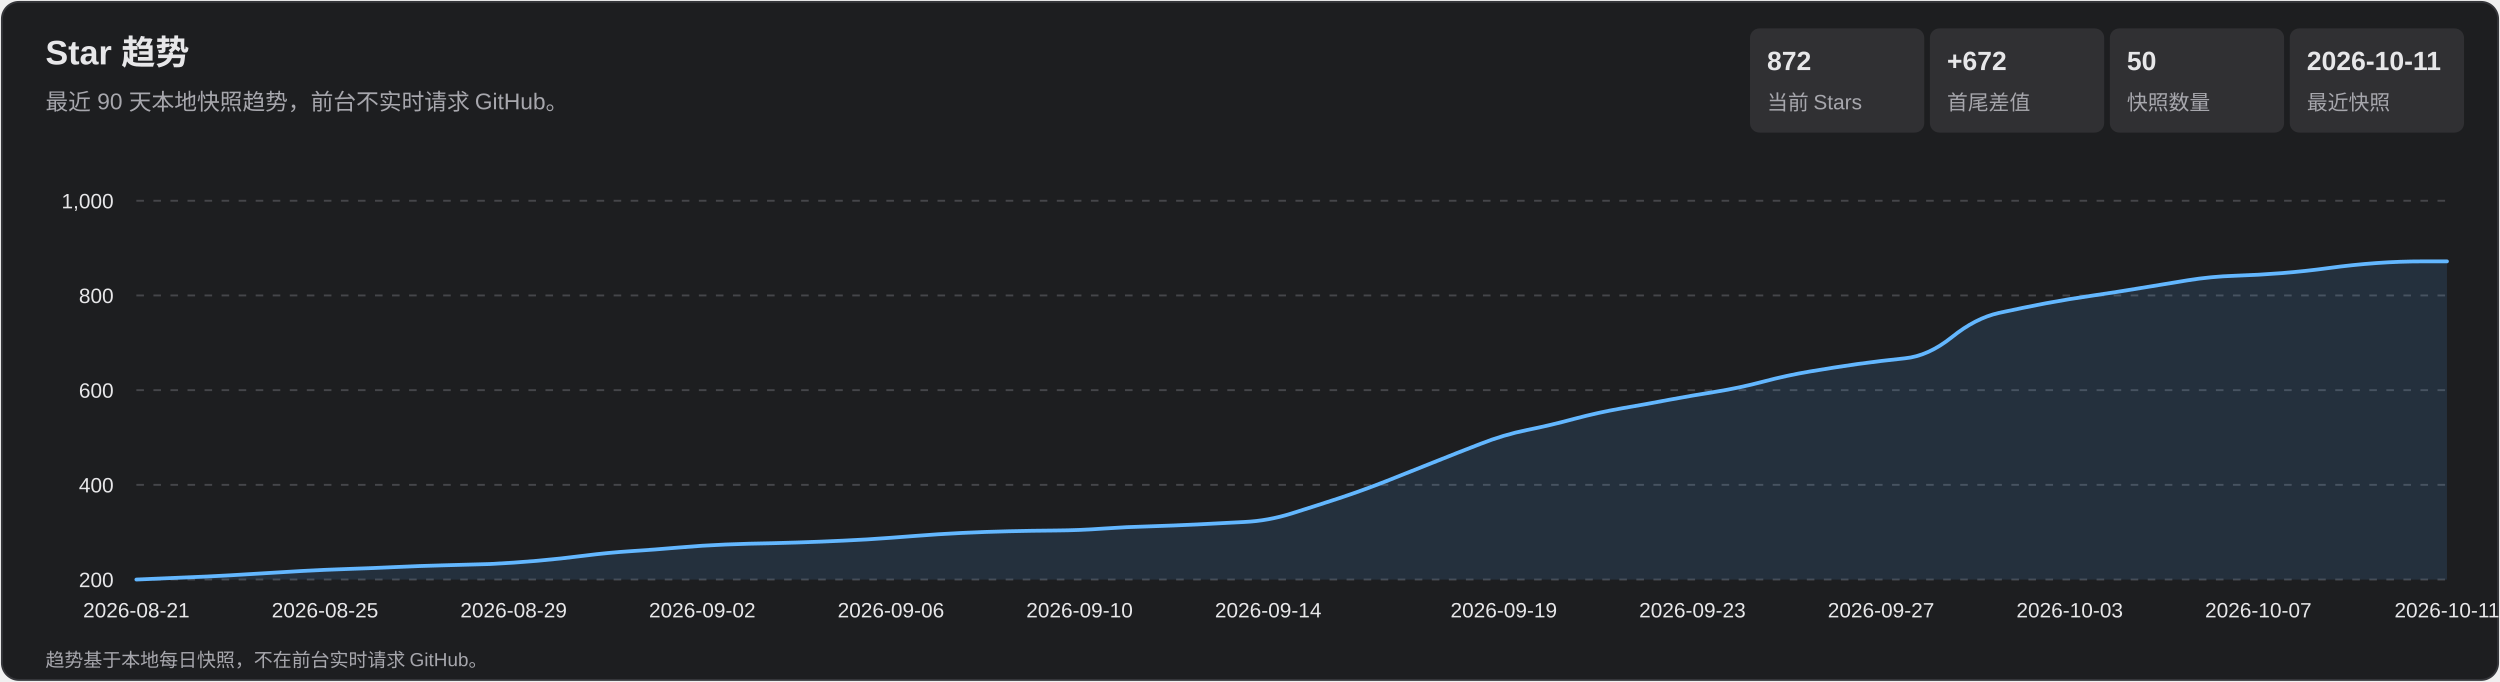
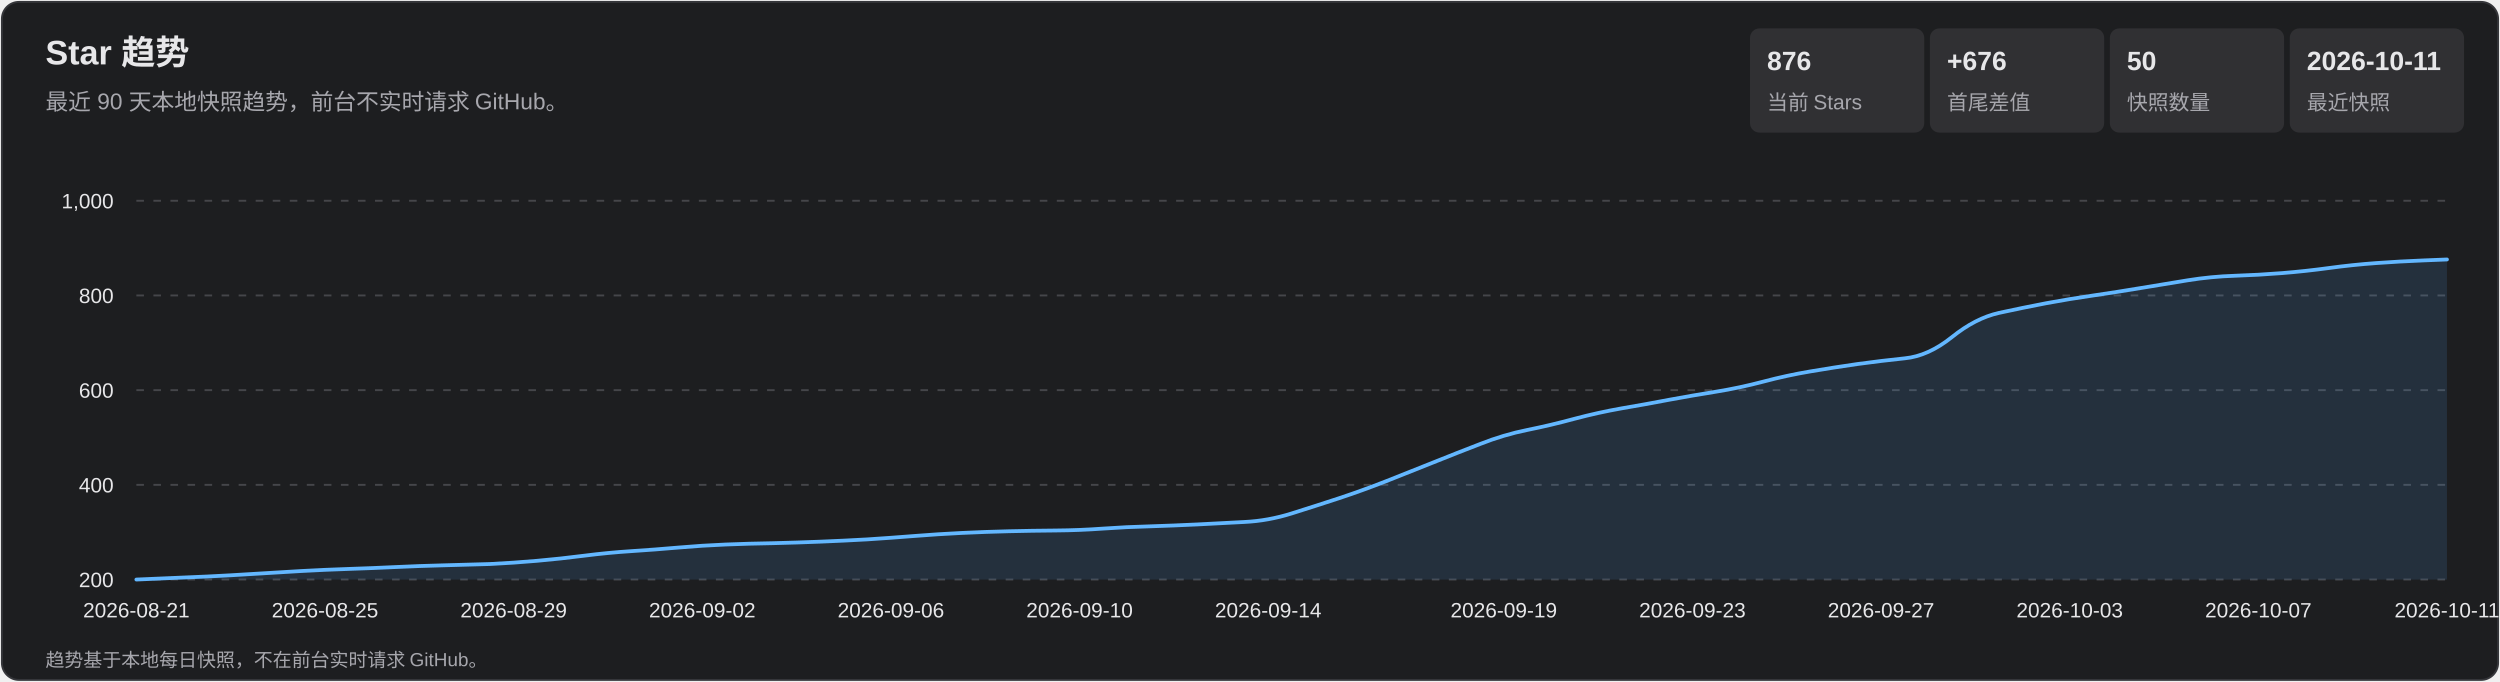
<svg xmlns="http://www.w3.org/2000/svg" width="1320" height="360" viewBox="0 0 1320 360" role="img" aria-labelledby="title desc">
  <style>
    text { font-family: Arial, 'Microsoft YaHei', sans-serif; fill: #e7e7e9; }
    .subtitle, .axis, .metric-label, .footer { fill: #a7a7ad; }
    .subtitle { font-size: 12px; } .axis { font-size: 11px; }
    .metric-value { font-size: 14px; font-weight: 700; } .metric-label { font-size: 11px; }
    .footer { font-size: 10px; } .tooltip-date { font-size: 12px; font-weight: 700; }
    .tooltip-text { font-size: 12px; } .crosshair { stroke: #b9b9bc; stroke-width: 1; }
    .tooltip { opacity: 0; pointer-events: none; } .point:hover .tooltip { opacity: 1; }
  </style>
  <rect x="1" y="1" width="1318" height="358" rx="9" fill="#1d1e20" stroke="#35363a" />
  <text x="24" y="34" font-size="18" font-weight="700">Star 趋势</text>
  <text x="24" y="58" class="subtitle">最近 90 天本地快照趋势，前台不实时请求 GitHub。</text>
  <rect x="924" y="15" width="92" height="55" rx="5" fill="#303033" />
-   <text x="933" y="37" class="metric-value">872</text>
+   <text x="933" y="37" class="metric-value">876</text>
  <text x="933" y="58" class="metric-label">当前 Stars</text>
  <rect x="1019" y="15" width="92" height="55" rx="5" fill="#303033" />
-   <text x="1028" y="37" class="metric-value">+672</text>
+   <text x="1028" y="37" class="metric-value">+676</text>
  <text x="1028" y="58" class="metric-label">首尾差值</text>
  <rect x="1114" y="15" width="92" height="55" rx="5" fill="#303033" />
  <text x="1123" y="37" class="metric-value">50</text>
  <text x="1123" y="58" class="metric-label">快照数量</text>
  <rect x="1209" y="15" width="92" height="55" rx="5" fill="#303033" />
  <text x="1218" y="37" class="metric-value">2026-10-11</text>
  <text x="1218" y="58" class="metric-label">最近快照</text>
  <g class="axis">
    <line x1="72" y1="306.0" x2="1292" y2="306.0" stroke="#45464a" stroke-dasharray="4 5" />
    <text x="60" y="310.0" text-anchor="end">200</text>
    <line x1="72" y1="256.0" x2="1292" y2="256.0" stroke="#45464a" stroke-dasharray="4 5" />
    <text x="60" y="260.0" text-anchor="end">400</text>
    <line x1="72" y1="206.0" x2="1292" y2="206.0" stroke="#45464a" stroke-dasharray="4 5" />
    <text x="60" y="210.0" text-anchor="end">600</text>
    <line x1="72" y1="156.0" x2="1292" y2="156.0" stroke="#45464a" stroke-dasharray="4 5" />
    <text x="60" y="160.0" text-anchor="end">800</text>
    <line x1="72" y1="106.0" x2="1292" y2="106.0" stroke="#45464a" stroke-dasharray="4 5" />
    <text x="60" y="110.0" text-anchor="end">1,000</text>
    <text x="72.0" y="326" text-anchor="middle">2026-08-21</text>
    <text x="171.6" y="326" text-anchor="middle">2026-08-25</text>
    <text x="271.2" y="326" text-anchor="middle">2026-08-29</text>
    <text x="370.8" y="326" text-anchor="middle">2026-09-02</text>
    <text x="470.4" y="326" text-anchor="middle">2026-09-06</text>
    <text x="570.0" y="326" text-anchor="middle">2026-09-10</text>
    <text x="669.6" y="326" text-anchor="middle">2026-09-14</text>
    <text x="794.0" y="326" text-anchor="middle">2026-09-19</text>
    <text x="893.6" y="326" text-anchor="middle">2026-09-23</text>
    <text x="993.2" y="326" text-anchor="middle">2026-09-27</text>
    <text x="1092.8" y="326" text-anchor="middle">2026-10-03</text>
    <text x="1192.4" y="326" text-anchor="middle">2026-10-07</text>
    <text x="1292.0" y="326" text-anchor="middle">2026-10-11</text>
  </g>
-   <path d="M 72.0 306.0 Q 96.9 305.0 109.3 304.4 Q 121.8 303.8 134.2 303.0 Q 146.7 302.2 159.1 301.5 Q 171.6 300.8 184.0 300.4 Q 196.5 300.0 208.9 299.4 Q 221.4 298.8 233.8 298.5 Q 246.3 298.2 258.7 297.8 Q 271.2 297.2 283.6 296.1 Q 296.1 295.0 308.5 293.4 Q 321.0 291.8 333.4 291.0 Q 345.9 290.2 358.3 289.1 Q 370.8 288.0 383.2 287.5 Q 395.7 287.0 408.1 286.8 Q 420.6 286.5 433.0 286.0 Q 445.5 285.5 457.9 284.8 Q 470.4 284.0 482.8 283.0 Q 495.3 282.0 507.7 281.4 Q 520.2 280.8 532.6 280.5 Q 545.1 280.2 557.5 280.1 Q 570.0 280.0 582.4 279.1 Q 594.9 278.2 607.3 277.9 Q 619.8 277.5 632.2 276.9 Q 644.7 276.2 657.1 275.6 Q 669.6 275.0 682.0 271.1 Q 694.4 267.2 706.9 263.1 Q 719.3 259.0 731.8 254.1 Q 744.2 249.2 756.7 244.2 Q 769.1 239.2 781.6 234.4 Q 794.0 229.5 806.5 227.0 Q 818.9 224.5 831.4 221.1 Q 843.8 217.8 856.3 215.6 Q 868.7 213.5 881.2 211.1 Q 893.6 208.8 906.1 206.8 Q 918.5 204.8 931.0 201.5 Q 943.4 198.2 955.9 196.1 Q 968.3 194.0 980.8 192.2 Q 993.2 190.5 1005.7 189.2 Q 1018.1 188.0 1030.6 178.0 Q 1043.0 168.0 1055.5 165.2 Q 1067.9 162.5 1080.4 160.1 Q 1092.8 157.8 1105.3 156.0 Q 1117.7 154.2 1130.2 152.1 Q 1142.6 150.0 1155.1 148.0 Q 1167.5 146.0 1180.0 145.6 Q 1192.4 145.2 1204.9 144.2 Q 1217.3 143.2 1229.8 141.5 Q 1242.2 139.8 1254.7 138.9 Q 1267.1 138.0 1279.6 138.0 L 1292.0 138.0 L 1292.0 306.0 L 72.0 306.0 Z" fill="#5baeff" fill-opacity=".13" />
-   <path d="M 72.0 306.0 Q 96.9 305.0 109.3 304.4 Q 121.8 303.8 134.2 303.0 Q 146.7 302.2 159.1 301.5 Q 171.6 300.8 184.0 300.4 Q 196.5 300.0 208.9 299.4 Q 221.4 298.8 233.8 298.5 Q 246.3 298.2 258.7 297.8 Q 271.2 297.2 283.6 296.1 Q 296.1 295.0 308.5 293.4 Q 321.0 291.8 333.4 291.0 Q 345.9 290.2 358.3 289.1 Q 370.8 288.0 383.2 287.5 Q 395.7 287.0 408.1 286.8 Q 420.6 286.5 433.0 286.0 Q 445.5 285.5 457.9 284.8 Q 470.4 284.0 482.8 283.0 Q 495.3 282.0 507.7 281.4 Q 520.2 280.8 532.6 280.5 Q 545.1 280.2 557.5 280.1 Q 570.0 280.0 582.4 279.1 Q 594.9 278.2 607.3 277.9 Q 619.8 277.5 632.2 276.9 Q 644.7 276.2 657.1 275.6 Q 669.6 275.0 682.0 271.1 Q 694.4 267.2 706.9 263.1 Q 719.3 259.0 731.8 254.1 Q 744.2 249.2 756.7 244.2 Q 769.1 239.2 781.6 234.4 Q 794.0 229.5 806.5 227.0 Q 818.9 224.5 831.4 221.1 Q 843.8 217.8 856.3 215.6 Q 868.7 213.5 881.2 211.1 Q 893.6 208.8 906.1 206.8 Q 918.5 204.8 931.0 201.5 Q 943.4 198.2 955.9 196.1 Q 968.3 194.0 980.8 192.2 Q 993.2 190.5 1005.7 189.2 Q 1018.1 188.0 1030.6 178.0 Q 1043.0 168.0 1055.5 165.2 Q 1067.9 162.5 1080.4 160.1 Q 1092.8 157.8 1105.3 156.0 Q 1117.7 154.2 1130.2 152.1 Q 1142.6 150.0 1155.1 148.0 Q 1167.5 146.0 1180.0 145.6 Q 1192.4 145.2 1204.9 144.2 Q 1217.3 143.2 1229.8 141.5 Q 1242.2 139.8 1254.7 138.9 Q 1267.1 138.0 1279.6 138.0 L 1292.0 138.0" fill="none" stroke="#63b7ff" stroke-width="2" stroke-linecap="round" stroke-linejoin="round" />
+   <path d="M 72.0 306.0 Q 96.9 305.0 109.3 304.4 Q 121.8 303.8 134.2 303.0 Q 146.7 302.2 159.1 301.5 Q 171.6 300.8 184.0 300.4 Q 196.5 300.0 208.9 299.4 Q 221.4 298.8 233.8 298.5 Q 246.3 298.2 258.7 297.8 Q 271.2 297.2 283.6 296.1 Q 296.1 295.0 308.5 293.4 Q 321.0 291.8 333.4 291.0 Q 345.9 290.2 358.3 289.1 Q 370.8 288.0 383.2 287.5 Q 395.7 287.0 408.1 286.8 Q 420.6 286.5 433.0 286.0 Q 445.5 285.5 457.9 284.8 Q 470.4 284.0 482.8 283.0 Q 495.3 282.0 507.7 281.4 Q 520.2 280.8 532.6 280.5 Q 545.1 280.2 557.5 280.1 Q 570.0 280.0 582.4 279.1 Q 594.9 278.2 607.3 277.9 Q 619.8 277.5 632.2 276.9 Q 644.7 276.2 657.1 275.6 Q 669.6 275.0 682.0 271.1 Q 694.4 267.2 706.9 263.1 Q 719.3 259.0 731.8 254.1 Q 744.2 249.2 756.7 244.2 Q 769.1 239.2 781.6 234.4 Q 794.0 229.5 806.5 227.0 Q 818.9 224.5 831.4 221.1 Q 843.8 217.8 856.3 215.6 Q 868.7 213.5 881.2 211.1 Q 893.6 208.8 906.1 206.8 Q 918.5 204.8 931.0 201.5 Q 943.4 198.2 955.9 196.1 Q 968.3 194.0 980.8 192.2 Q 993.2 190.5 1005.7 189.2 Q 1018.1 188.0 1030.6 178.0 Q 1043.0 168.0 1055.5 165.2 Q 1067.9 162.5 1080.4 160.1 Q 1092.8 157.8 1105.3 156.0 Q 1117.7 154.2 1130.2 152.1 Q 1142.6 150.0 1155.1 148.0 Q 1167.5 146.0 1180.0 145.6 Q 1192.4 145.2 1204.9 144.2 Q 1217.3 143.2 1229.8 141.5 Q 1242.2 139.8 1254.7 138.9 Q 1267.1 138.0 1279.6 137.5 L 1292.0 137.0 L 1292.0 306.0 L 72.0 306.0 Z" fill="#5baeff" fill-opacity=".13" />
+   <path d="M 72.0 306.0 Q 96.9 305.0 109.3 304.4 Q 121.8 303.8 134.2 303.0 Q 146.7 302.2 159.1 301.5 Q 171.6 300.8 184.0 300.4 Q 196.5 300.0 208.9 299.4 Q 221.4 298.8 233.8 298.5 Q 246.3 298.2 258.7 297.8 Q 271.2 297.2 283.6 296.1 Q 296.1 295.0 308.5 293.4 Q 321.0 291.8 333.4 291.0 Q 345.9 290.2 358.3 289.1 Q 370.8 288.0 383.2 287.5 Q 395.7 287.0 408.1 286.8 Q 420.6 286.5 433.0 286.0 Q 445.5 285.5 457.9 284.8 Q 470.4 284.0 482.8 283.0 Q 495.3 282.0 507.7 281.4 Q 520.2 280.8 532.6 280.5 Q 545.1 280.2 557.5 280.1 Q 570.0 280.0 582.4 279.1 Q 594.9 278.2 607.3 277.9 Q 619.8 277.5 632.2 276.9 Q 644.7 276.2 657.1 275.6 Q 669.6 275.0 682.0 271.1 Q 694.4 267.2 706.9 263.1 Q 719.3 259.0 731.8 254.1 Q 744.2 249.2 756.7 244.2 Q 769.1 239.2 781.6 234.4 Q 794.0 229.5 806.5 227.0 Q 818.9 224.5 831.4 221.1 Q 843.8 217.8 856.3 215.6 Q 868.7 213.5 881.2 211.1 Q 893.6 208.8 906.1 206.8 Q 918.5 204.8 931.0 201.5 Q 943.4 198.2 955.9 196.1 Q 968.3 194.0 980.8 192.2 Q 993.2 190.5 1005.7 189.2 Q 1018.1 188.0 1030.6 178.0 Q 1043.0 168.0 1055.5 165.2 Q 1067.9 162.5 1080.4 160.1 Q 1092.8 157.8 1105.3 156.0 Q 1117.7 154.2 1130.2 152.1 Q 1142.6 150.0 1155.1 148.0 Q 1167.5 146.0 1180.0 145.6 Q 1192.4 145.2 1204.9 144.2 Q 1217.3 143.2 1229.8 141.5 Q 1242.2 139.8 1254.7 138.9 Q 1267.1 138.0 1279.6 137.5 L 1292.0 137.0" fill="none" stroke="#63b7ff" stroke-width="2" stroke-linecap="round" stroke-linejoin="round" />
  <g>
    <g class="point">
      <circle cx="72.0" cy="306.0" r="11" fill="transparent" />
      <g class="tooltip">
        <line x1="72.0" y1="106" x2="72.0" y2="306" class="crosshair" />
        <circle cx="72.0" cy="306.0" r="4" fill="#69baff" stroke="#fff" stroke-width="1.5" />
        <rect x="85.0" y="236.0" width="124" height="66" rx="4" fill="#101113" opacity=".96" />
        <text x="93.0" y="254.0" class="tooltip-date">2026-08-21</text>
        <text x="93.0" y="275.0" class="tooltip-text">Stars: 200</text>
        <text x="93.0" y="293.0" class="tooltip-text">单日增长: —</text>
      </g>
    </g>
    <g class="point">
      <circle cx="96.9" cy="305.0" r="11" fill="transparent" />
      <g class="tooltip">
        <line x1="96.9" y1="106" x2="96.9" y2="306" class="crosshair" />
        <circle cx="96.9" cy="305.0" r="4" fill="#69baff" stroke="#fff" stroke-width="1.5" />
        <rect x="109.9" y="236.0" width="124" height="66" rx="4" fill="#101113" opacity=".96" />
        <text x="117.9" y="254.0" class="tooltip-date">2026-08-22</text>
        <text x="117.9" y="275.0" class="tooltip-text">Stars: 204</text>
        <text x="117.9" y="293.0" class="tooltip-text">单日增长: +4</text>
      </g>
    </g>
    <g class="point">
      <circle cx="121.8" cy="303.8" r="11" fill="transparent" />
      <g class="tooltip">
        <line x1="121.8" y1="106" x2="121.8" y2="306" class="crosshair" />
        <circle cx="121.8" cy="303.8" r="4" fill="#69baff" stroke="#fff" stroke-width="1.5" />
        <rect x="134.8" y="236.0" width="124" height="66" rx="4" fill="#101113" opacity=".96" />
        <text x="142.8" y="254.0" class="tooltip-date">2026-08-23</text>
        <text x="142.8" y="275.0" class="tooltip-text">Stars: 209</text>
        <text x="142.8" y="293.0" class="tooltip-text">单日增长: +5</text>
      </g>
    </g>
    <g class="point">
      <circle cx="146.7" cy="302.2" r="11" fill="transparent" />
      <g class="tooltip">
        <line x1="146.7" y1="106" x2="146.7" y2="306" class="crosshair" />
        <circle cx="146.7" cy="302.2" r="4" fill="#69baff" stroke="#fff" stroke-width="1.5" />
        <rect x="159.7" y="236.0" width="124" height="66" rx="4" fill="#101113" opacity=".96" />
        <text x="167.7" y="254.0" class="tooltip-date">2026-08-24</text>
        <text x="167.7" y="275.0" class="tooltip-text">Stars: 215</text>
        <text x="167.7" y="293.0" class="tooltip-text">单日增长: +6</text>
      </g>
    </g>
    <g class="point">
      <circle cx="171.6" cy="300.8" r="11" fill="transparent" />
      <g class="tooltip">
        <line x1="171.6" y1="106" x2="171.6" y2="306" class="crosshair" />
        <circle cx="171.6" cy="300.8" r="4" fill="#69baff" stroke="#fff" stroke-width="1.5" />
        <rect x="184.6" y="236.0" width="124" height="66" rx="4" fill="#101113" opacity=".96" />
        <text x="192.6" y="254.0" class="tooltip-date">2026-08-25</text>
        <text x="192.6" y="275.0" class="tooltip-text">Stars: 221</text>
        <text x="192.6" y="293.0" class="tooltip-text">单日增长: +6</text>
      </g>
    </g>
    <g class="point">
      <circle cx="196.5" cy="300.0" r="11" fill="transparent" />
      <g class="tooltip">
        <line x1="196.5" y1="106" x2="196.5" y2="306" class="crosshair" />
        <circle cx="196.5" cy="300.0" r="4" fill="#69baff" stroke="#fff" stroke-width="1.5" />
        <rect x="209.5" y="236.0" width="124" height="66" rx="4" fill="#101113" opacity=".96" />
        <text x="217.5" y="254.0" class="tooltip-date">2026-08-26</text>
        <text x="217.5" y="275.0" class="tooltip-text">Stars: 224</text>
        <text x="217.5" y="293.0" class="tooltip-text">单日增长: +3</text>
      </g>
    </g>
    <g class="point">
      <circle cx="221.4" cy="298.8" r="11" fill="transparent" />
      <g class="tooltip">
        <line x1="221.4" y1="106" x2="221.4" y2="306" class="crosshair" />
        <circle cx="221.4" cy="298.8" r="4" fill="#69baff" stroke="#fff" stroke-width="1.5" />
        <rect x="234.4" y="236.0" width="124" height="66" rx="4" fill="#101113" opacity=".96" />
        <text x="242.4" y="254.0" class="tooltip-date">2026-08-27</text>
        <text x="242.4" y="275.0" class="tooltip-text">Stars: 229</text>
        <text x="242.4" y="293.0" class="tooltip-text">单日增长: +5</text>
      </g>
    </g>
    <g class="point">
      <circle cx="246.3" cy="298.2" r="11" fill="transparent" />
      <g class="tooltip">
        <line x1="246.3" y1="106" x2="246.3" y2="306" class="crosshair" />
        <circle cx="246.3" cy="298.2" r="4" fill="#69baff" stroke="#fff" stroke-width="1.5" />
        <rect x="259.3" y="236.0" width="124" height="66" rx="4" fill="#101113" opacity=".96" />
        <text x="267.3" y="254.0" class="tooltip-date">2026-08-28</text>
        <text x="267.3" y="275.0" class="tooltip-text">Stars: 231</text>
        <text x="267.3" y="293.0" class="tooltip-text">单日增长: +2</text>
      </g>
    </g>
    <g class="point">
      <circle cx="271.2" cy="297.2" r="11" fill="transparent" />
      <g class="tooltip">
        <line x1="271.2" y1="106" x2="271.2" y2="306" class="crosshair" />
        <circle cx="271.2" cy="297.2" r="4" fill="#69baff" stroke="#fff" stroke-width="1.5" />
        <rect x="284.2" y="236.0" width="124" height="66" rx="4" fill="#101113" opacity=".96" />
        <text x="292.2" y="254.0" class="tooltip-date">2026-08-29</text>
        <text x="292.2" y="275.0" class="tooltip-text">Stars: 235</text>
        <text x="292.2" y="293.0" class="tooltip-text">单日增长: +4</text>
      </g>
    </g>
    <g class="point">
      <circle cx="296.1" cy="295.0" r="11" fill="transparent" />
      <g class="tooltip">
        <line x1="296.1" y1="106" x2="296.1" y2="306" class="crosshair" />
        <circle cx="296.1" cy="295.0" r="4" fill="#69baff" stroke="#fff" stroke-width="1.5" />
        <rect x="309.1" y="236.0" width="124" height="66" rx="4" fill="#101113" opacity=".96" />
        <text x="317.1" y="254.0" class="tooltip-date">2026-08-30</text>
        <text x="317.1" y="275.0" class="tooltip-text">Stars: 244</text>
        <text x="317.1" y="293.0" class="tooltip-text">单日增长: +9</text>
      </g>
    </g>
    <g class="point">
      <circle cx="321.0" cy="291.8" r="11" fill="transparent" />
      <g class="tooltip">
        <line x1="321.0" y1="106" x2="321.0" y2="306" class="crosshair" />
        <circle cx="321.0" cy="291.8" r="4" fill="#69baff" stroke="#fff" stroke-width="1.5" />
        <rect x="334.0" y="236.0" width="124" height="66" rx="4" fill="#101113" opacity=".96" />
        <text x="342.0" y="254.0" class="tooltip-date">2026-08-31</text>
        <text x="342.0" y="275.0" class="tooltip-text">Stars: 257</text>
        <text x="342.0" y="293.0" class="tooltip-text">单日增长: +13</text>
      </g>
    </g>
    <g class="point">
      <circle cx="345.9" cy="290.2" r="11" fill="transparent" />
      <g class="tooltip">
        <line x1="345.9" y1="106" x2="345.9" y2="306" class="crosshair" />
        <circle cx="345.9" cy="290.2" r="4" fill="#69baff" stroke="#fff" stroke-width="1.5" />
        <rect x="358.9" y="236.0" width="124" height="66" rx="4" fill="#101113" opacity=".96" />
        <text x="366.9" y="254.0" class="tooltip-date">2026-09-01</text>
        <text x="366.9" y="275.0" class="tooltip-text">Stars: 263</text>
        <text x="366.9" y="293.0" class="tooltip-text">单日增长: +6</text>
      </g>
    </g>
    <g class="point">
      <circle cx="370.8" cy="288.0" r="11" fill="transparent" />
      <g class="tooltip">
        <line x1="370.8" y1="106" x2="370.8" y2="306" class="crosshair" />
        <circle cx="370.8" cy="288.0" r="4" fill="#69baff" stroke="#fff" stroke-width="1.5" />
        <rect x="383.8" y="236.0" width="124" height="66" rx="4" fill="#101113" opacity=".96" />
        <text x="391.8" y="254.0" class="tooltip-date">2026-09-02</text>
        <text x="391.8" y="275.0" class="tooltip-text">Stars: 272</text>
        <text x="391.8" y="293.0" class="tooltip-text">单日增长: +9</text>
      </g>
    </g>
    <g class="point">
      <circle cx="395.7" cy="287.0" r="11" fill="transparent" />
      <g class="tooltip">
        <line x1="395.7" y1="106" x2="395.7" y2="306" class="crosshair" />
        <circle cx="395.7" cy="287.0" r="4" fill="#69baff" stroke="#fff" stroke-width="1.5" />
        <rect x="408.7" y="236.0" width="124" height="66" rx="4" fill="#101113" opacity=".96" />
        <text x="416.7" y="254.0" class="tooltip-date">2026-09-03</text>
        <text x="416.7" y="275.0" class="tooltip-text">Stars: 276</text>
        <text x="416.7" y="293.0" class="tooltip-text">单日增长: +4</text>
      </g>
    </g>
    <g class="point">
      <circle cx="420.6" cy="286.5" r="11" fill="transparent" />
      <g class="tooltip">
        <line x1="420.6" y1="106" x2="420.6" y2="306" class="crosshair" />
        <circle cx="420.6" cy="286.5" r="4" fill="#69baff" stroke="#fff" stroke-width="1.5" />
        <rect x="433.6" y="236.0" width="124" height="66" rx="4" fill="#101113" opacity=".96" />
        <text x="441.6" y="254.0" class="tooltip-date">2026-09-04</text>
        <text x="441.6" y="275.0" class="tooltip-text">Stars: 278</text>
        <text x="441.6" y="293.0" class="tooltip-text">单日增长: +2</text>
      </g>
    </g>
    <g class="point">
      <circle cx="445.5" cy="285.5" r="11" fill="transparent" />
      <g class="tooltip">
        <line x1="445.5" y1="106" x2="445.5" y2="306" class="crosshair" />
        <circle cx="445.5" cy="285.5" r="4" fill="#69baff" stroke="#fff" stroke-width="1.5" />
        <rect x="458.5" y="236.0" width="124" height="66" rx="4" fill="#101113" opacity=".96" />
        <text x="466.5" y="254.0" class="tooltip-date">2026-09-05</text>
        <text x="466.5" y="275.0" class="tooltip-text">Stars: 282</text>
        <text x="466.5" y="293.0" class="tooltip-text">单日增长: +4</text>
      </g>
    </g>
    <g class="point">
      <circle cx="470.4" cy="284.0" r="11" fill="transparent" />
      <g class="tooltip">
        <line x1="470.4" y1="106" x2="470.4" y2="306" class="crosshair" />
        <circle cx="470.4" cy="284.0" r="4" fill="#69baff" stroke="#fff" stroke-width="1.5" />
        <rect x="483.4" y="236.0" width="124" height="66" rx="4" fill="#101113" opacity=".96" />
        <text x="491.4" y="254.0" class="tooltip-date">2026-09-06</text>
        <text x="491.4" y="275.0" class="tooltip-text">Stars: 288</text>
        <text x="491.4" y="293.0" class="tooltip-text">单日增长: +6</text>
      </g>
    </g>
    <g class="point">
      <circle cx="495.3" cy="282.0" r="11" fill="transparent" />
      <g class="tooltip">
        <line x1="495.3" y1="106" x2="495.3" y2="306" class="crosshair" />
        <circle cx="495.3" cy="282.0" r="4" fill="#69baff" stroke="#fff" stroke-width="1.5" />
        <rect x="508.3" y="236.0" width="124" height="66" rx="4" fill="#101113" opacity=".96" />
        <text x="516.3" y="254.0" class="tooltip-date">2026-09-07</text>
        <text x="516.3" y="275.0" class="tooltip-text">Stars: 296</text>
        <text x="516.3" y="293.0" class="tooltip-text">单日增长: +8</text>
      </g>
    </g>
    <g class="point">
      <circle cx="520.2" cy="280.8" r="11" fill="transparent" />
      <g class="tooltip">
        <line x1="520.2" y1="106" x2="520.2" y2="306" class="crosshair" />
        <circle cx="520.2" cy="280.8" r="4" fill="#69baff" stroke="#fff" stroke-width="1.5" />
        <rect x="533.2" y="236.0" width="124" height="66" rx="4" fill="#101113" opacity=".96" />
        <text x="541.2" y="254.0" class="tooltip-date">2026-09-08</text>
        <text x="541.2" y="275.0" class="tooltip-text">Stars: 301</text>
        <text x="541.2" y="293.0" class="tooltip-text">单日增长: +5</text>
      </g>
    </g>
    <g class="point">
      <circle cx="545.1" cy="280.2" r="11" fill="transparent" />
      <g class="tooltip">
        <line x1="545.1" y1="106" x2="545.1" y2="306" class="crosshair" />
        <circle cx="545.1" cy="280.2" r="4" fill="#69baff" stroke="#fff" stroke-width="1.5" />
        <rect x="558.1" y="236.0" width="124" height="66" rx="4" fill="#101113" opacity=".96" />
        <text x="566.1" y="254.0" class="tooltip-date">2026-09-09</text>
        <text x="566.1" y="275.0" class="tooltip-text">Stars: 303</text>
        <text x="566.1" y="293.0" class="tooltip-text">单日增长: +2</text>
      </g>
    </g>
    <g class="point">
      <circle cx="570.0" cy="280.0" r="11" fill="transparent" />
      <g class="tooltip">
        <line x1="570.0" y1="106" x2="570.0" y2="306" class="crosshair" />
        <circle cx="570.0" cy="280.0" r="4" fill="#69baff" stroke="#fff" stroke-width="1.5" />
        <rect x="583.0" y="236.0" width="124" height="66" rx="4" fill="#101113" opacity=".96" />
        <text x="591.0" y="254.0" class="tooltip-date">2026-09-10</text>
        <text x="591.0" y="275.0" class="tooltip-text">Stars: 304</text>
        <text x="591.0" y="293.0" class="tooltip-text">单日增长: +1</text>
      </g>
    </g>
    <g class="point">
      <circle cx="594.9" cy="278.2" r="11" fill="transparent" />
      <g class="tooltip">
        <line x1="594.9" y1="106" x2="594.9" y2="306" class="crosshair" />
        <circle cx="594.9" cy="278.2" r="4" fill="#69baff" stroke="#fff" stroke-width="1.5" />
        <rect x="607.9" y="236.0" width="124" height="66" rx="4" fill="#101113" opacity=".96" />
        <text x="615.9" y="254.0" class="tooltip-date">2026-09-11</text>
        <text x="615.9" y="275.0" class="tooltip-text">Stars: 311</text>
        <text x="615.9" y="293.0" class="tooltip-text">单日增长: +7</text>
      </g>
    </g>
    <g class="point">
      <circle cx="619.8" cy="277.5" r="11" fill="transparent" />
      <g class="tooltip">
        <line x1="619.8" y1="106" x2="619.8" y2="306" class="crosshair" />
        <circle cx="619.8" cy="277.5" r="4" fill="#69baff" stroke="#fff" stroke-width="1.5" />
        <rect x="632.8" y="236.0" width="124" height="66" rx="4" fill="#101113" opacity=".96" />
        <text x="640.8" y="254.0" class="tooltip-date">2026-09-12</text>
        <text x="640.8" y="275.0" class="tooltip-text">Stars: 314</text>
        <text x="640.8" y="293.0" class="tooltip-text">单日增长: +3</text>
      </g>
    </g>
    <g class="point">
      <circle cx="644.7" cy="276.2" r="11" fill="transparent" />
      <g class="tooltip">
        <line x1="644.7" y1="106" x2="644.7" y2="306" class="crosshair" />
        <circle cx="644.7" cy="276.2" r="4" fill="#69baff" stroke="#fff" stroke-width="1.5" />
        <rect x="657.7" y="236.0" width="124" height="66" rx="4" fill="#101113" opacity=".96" />
        <text x="665.7" y="254.0" class="tooltip-date">2026-09-13</text>
        <text x="665.7" y="275.0" class="tooltip-text">Stars: 319</text>
        <text x="665.7" y="293.0" class="tooltip-text">单日增长: +5</text>
      </g>
    </g>
    <g class="point">
      <circle cx="669.6" cy="275.0" r="11" fill="transparent" />
      <g class="tooltip">
        <line x1="669.6" y1="106" x2="669.6" y2="306" class="crosshair" />
        <circle cx="669.6" cy="275.0" r="4" fill="#69baff" stroke="#fff" stroke-width="1.5" />
        <rect x="682.6" y="236.0" width="124" height="66" rx="4" fill="#101113" opacity=".96" />
        <text x="690.6" y="254.0" class="tooltip-date">2026-09-14</text>
        <text x="690.6" y="275.0" class="tooltip-text">Stars: 324</text>
        <text x="690.6" y="293.0" class="tooltip-text">单日增长: +5</text>
      </g>
    </g>
    <g class="point">
      <circle cx="694.4" cy="267.2" r="11" fill="transparent" />
      <g class="tooltip">
        <line x1="694.4" y1="106" x2="694.4" y2="306" class="crosshair" />
        <circle cx="694.4" cy="267.2" r="4" fill="#69baff" stroke="#fff" stroke-width="1.5" />
        <rect x="707.4" y="234.2" width="124" height="66" rx="4" fill="#101113" opacity=".96" />
        <text x="715.4" y="252.2" class="tooltip-date">2026-09-15</text>
        <text x="715.4" y="273.2" class="tooltip-text">Stars: 355</text>
        <text x="715.4" y="291.2" class="tooltip-text">单日增长: +31</text>
      </g>
    </g>
    <g class="point">
      <circle cx="719.3" cy="259.0" r="11" fill="transparent" />
      <g class="tooltip">
        <line x1="719.3" y1="106" x2="719.3" y2="306" class="crosshair" />
        <circle cx="719.3" cy="259.0" r="4" fill="#69baff" stroke="#fff" stroke-width="1.5" />
        <rect x="732.3" y="226.0" width="124" height="66" rx="4" fill="#101113" opacity=".96" />
        <text x="740.3" y="244.0" class="tooltip-date">2026-09-16</text>
        <text x="740.3" y="265.0" class="tooltip-text">Stars: 388</text>
        <text x="740.3" y="283.0" class="tooltip-text">单日增长: +33</text>
      </g>
    </g>
    <g class="point">
      <circle cx="744.2" cy="249.2" r="11" fill="transparent" />
      <g class="tooltip">
        <line x1="744.2" y1="106" x2="744.2" y2="306" class="crosshair" />
        <circle cx="744.2" cy="249.2" r="4" fill="#69baff" stroke="#fff" stroke-width="1.5" />
        <rect x="757.2" y="216.2" width="124" height="66" rx="4" fill="#101113" opacity=".96" />
        <text x="765.2" y="234.2" class="tooltip-date">2026-09-17</text>
        <text x="765.2" y="255.2" class="tooltip-text">Stars: 427</text>
        <text x="765.2" y="273.2" class="tooltip-text">单日增长: +39</text>
      </g>
    </g>
    <g class="point">
      <circle cx="769.1" cy="239.2" r="11" fill="transparent" />
      <g class="tooltip">
        <line x1="769.1" y1="106" x2="769.1" y2="306" class="crosshair" />
        <circle cx="769.1" cy="239.2" r="4" fill="#69baff" stroke="#fff" stroke-width="1.5" />
        <rect x="782.1" y="206.2" width="124" height="66" rx="4" fill="#101113" opacity=".96" />
        <text x="790.1" y="224.2" class="tooltip-date">2026-09-18</text>
        <text x="790.1" y="245.2" class="tooltip-text">Stars: 467</text>
        <text x="790.1" y="263.2" class="tooltip-text">单日增长: +40</text>
      </g>
    </g>
    <g class="point">
      <circle cx="794.0" cy="229.5" r="11" fill="transparent" />
      <g class="tooltip">
        <line x1="794.0" y1="106" x2="794.0" y2="306" class="crosshair" />
        <circle cx="794.0" cy="229.5" r="4" fill="#69baff" stroke="#fff" stroke-width="1.5" />
        <rect x="807.0" y="196.5" width="124" height="66" rx="4" fill="#101113" opacity=".96" />
        <text x="815.0" y="214.5" class="tooltip-date">2026-09-19</text>
        <text x="815.0" y="235.5" class="tooltip-text">Stars: 506</text>
        <text x="815.0" y="253.5" class="tooltip-text">单日增长: +39</text>
      </g>
    </g>
    <g class="point">
      <circle cx="818.9" cy="224.5" r="11" fill="transparent" />
      <g class="tooltip">
        <line x1="818.9" y1="106" x2="818.9" y2="306" class="crosshair" />
        <circle cx="818.9" cy="224.5" r="4" fill="#69baff" stroke="#fff" stroke-width="1.5" />
        <rect x="831.9" y="191.5" width="124" height="66" rx="4" fill="#101113" opacity=".96" />
        <text x="839.9" y="209.5" class="tooltip-date">2026-09-20</text>
        <text x="839.9" y="230.5" class="tooltip-text">Stars: 526</text>
        <text x="839.9" y="248.5" class="tooltip-text">单日增长: +20</text>
      </g>
    </g>
    <g class="point">
      <circle cx="843.8" cy="217.8" r="11" fill="transparent" />
      <g class="tooltip">
        <line x1="843.8" y1="106" x2="843.8" y2="306" class="crosshair" />
        <circle cx="843.8" cy="217.8" r="4" fill="#69baff" stroke="#fff" stroke-width="1.5" />
        <rect x="856.8" y="184.8" width="124" height="66" rx="4" fill="#101113" opacity=".96" />
        <text x="864.8" y="202.8" class="tooltip-date">2026-09-21</text>
        <text x="864.8" y="223.8" class="tooltip-text">Stars: 553</text>
        <text x="864.8" y="241.8" class="tooltip-text">单日增长: +27</text>
      </g>
    </g>
    <g class="point">
      <circle cx="868.7" cy="213.5" r="11" fill="transparent" />
      <g class="tooltip">
        <line x1="868.7" y1="106" x2="868.7" y2="306" class="crosshair" />
        <circle cx="868.7" cy="213.5" r="4" fill="#69baff" stroke="#fff" stroke-width="1.5" />
        <rect x="881.7" y="180.5" width="124" height="66" rx="4" fill="#101113" opacity=".96" />
        <text x="889.7" y="198.5" class="tooltip-date">2026-09-22</text>
        <text x="889.7" y="219.5" class="tooltip-text">Stars: 570</text>
        <text x="889.7" y="237.5" class="tooltip-text">单日增长: +17</text>
      </g>
    </g>
    <g class="point">
      <circle cx="893.6" cy="208.8" r="11" fill="transparent" />
      <g class="tooltip">
        <line x1="893.6" y1="106" x2="893.6" y2="306" class="crosshair" />
        <circle cx="893.6" cy="208.8" r="4" fill="#69baff" stroke="#fff" stroke-width="1.5" />
        <rect x="906.6" y="175.8" width="124" height="66" rx="4" fill="#101113" opacity=".96" />
        <text x="914.6" y="193.8" class="tooltip-date">2026-09-23</text>
        <text x="914.6" y="214.8" class="tooltip-text">Stars: 589</text>
        <text x="914.6" y="232.8" class="tooltip-text">单日增长: +19</text>
      </g>
    </g>
    <g class="point">
      <circle cx="918.5" cy="204.8" r="11" fill="transparent" />
      <g class="tooltip">
        <line x1="918.5" y1="106" x2="918.5" y2="306" class="crosshair" />
        <circle cx="918.5" cy="204.8" r="4" fill="#69baff" stroke="#fff" stroke-width="1.5" />
        <rect x="931.5" y="171.8" width="124" height="66" rx="4" fill="#101113" opacity=".96" />
        <text x="939.5" y="189.8" class="tooltip-date">2026-09-24</text>
        <text x="939.5" y="210.8" class="tooltip-text">Stars: 605</text>
        <text x="939.5" y="228.8" class="tooltip-text">单日增长: +16</text>
      </g>
    </g>
    <g class="point">
      <circle cx="943.4" cy="198.2" r="11" fill="transparent" />
      <g class="tooltip">
        <line x1="943.4" y1="106" x2="943.4" y2="306" class="crosshair" />
        <circle cx="943.4" cy="198.2" r="4" fill="#69baff" stroke="#fff" stroke-width="1.5" />
        <rect x="956.4" y="165.2" width="124" height="66" rx="4" fill="#101113" opacity=".96" />
        <text x="964.4" y="183.2" class="tooltip-date">2026-09-25</text>
        <text x="964.4" y="204.2" class="tooltip-text">Stars: 631</text>
        <text x="964.4" y="222.2" class="tooltip-text">单日增长: +26</text>
      </g>
    </g>
    <g class="point">
      <circle cx="968.3" cy="194.0" r="11" fill="transparent" />
      <g class="tooltip">
        <line x1="968.3" y1="106" x2="968.3" y2="306" class="crosshair" />
        <circle cx="968.3" cy="194.0" r="4" fill="#69baff" stroke="#fff" stroke-width="1.5" />
        <rect x="981.3" y="161.0" width="124" height="66" rx="4" fill="#101113" opacity=".96" />
        <text x="989.3" y="179.0" class="tooltip-date">2026-09-26</text>
        <text x="989.3" y="200.0" class="tooltip-text">Stars: 648</text>
        <text x="989.3" y="218.0" class="tooltip-text">单日增长: +17</text>
      </g>
    </g>
    <g class="point">
      <circle cx="993.2" cy="190.5" r="11" fill="transparent" />
      <g class="tooltip">
        <line x1="993.2" y1="106" x2="993.2" y2="306" class="crosshair" />
        <circle cx="993.2" cy="190.5" r="4" fill="#69baff" stroke="#fff" stroke-width="1.5" />
        <rect x="1006.2" y="157.5" width="124" height="66" rx="4" fill="#101113" opacity=".96" />
        <text x="1014.2" y="175.5" class="tooltip-date">2026-09-27</text>
        <text x="1014.2" y="196.5" class="tooltip-text">Stars: 662</text>
        <text x="1014.2" y="214.5" class="tooltip-text">单日增长: +14</text>
      </g>
    </g>
    <g class="point">
      <circle cx="1018.1" cy="188.0" r="11" fill="transparent" />
      <g class="tooltip">
        <line x1="1018.1" y1="106" x2="1018.1" y2="306" class="crosshair" />
        <circle cx="1018.1" cy="188.0" r="4" fill="#69baff" stroke="#fff" stroke-width="1.5" />
        <rect x="1031.1" y="155.0" width="124" height="66" rx="4" fill="#101113" opacity=".96" />
        <text x="1039.1" y="173.0" class="tooltip-date">2026-09-28</text>
        <text x="1039.1" y="194.0" class="tooltip-text">Stars: 672</text>
        <text x="1039.1" y="212.0" class="tooltip-text">单日增长: +10</text>
      </g>
    </g>
    <g class="point">
      <circle cx="1043.0" cy="168.0" r="11" fill="transparent" />
      <g class="tooltip">
        <line x1="1043.0" y1="106" x2="1043.0" y2="306" class="crosshair" />
        <circle cx="1043.0" cy="168.0" r="4" fill="#69baff" stroke="#fff" stroke-width="1.5" />
        <rect x="1056.0" y="135.0" width="124" height="66" rx="4" fill="#101113" opacity=".96" />
        <text x="1064.0" y="153.0" class="tooltip-date">2026-10-01</text>
        <text x="1064.0" y="174.0" class="tooltip-text">Stars: 752</text>
        <text x="1064.0" y="192.0" class="tooltip-text">单日增长: +80</text>
      </g>
    </g>
    <g class="point">
      <circle cx="1067.9" cy="162.5" r="11" fill="transparent" />
      <g class="tooltip">
        <line x1="1067.9" y1="106" x2="1067.9" y2="306" class="crosshair" />
        <circle cx="1067.9" cy="162.5" r="4" fill="#69baff" stroke="#fff" stroke-width="1.5" />
        <rect x="1080.9" y="129.5" width="124" height="66" rx="4" fill="#101113" opacity=".96" />
        <text x="1088.9" y="147.5" class="tooltip-date">2026-10-02</text>
        <text x="1088.9" y="168.5" class="tooltip-text">Stars: 774</text>
        <text x="1088.9" y="186.5" class="tooltip-text">单日增长: +22</text>
      </g>
    </g>
    <g class="point">
      <circle cx="1092.8" cy="157.8" r="11" fill="transparent" />
      <g class="tooltip">
        <line x1="1092.8" y1="106" x2="1092.8" y2="306" class="crosshair" />
        <circle cx="1092.8" cy="157.8" r="4" fill="#69baff" stroke="#fff" stroke-width="1.5" />
        <rect x="1105.8" y="124.8" width="124" height="66" rx="4" fill="#101113" opacity=".96" />
        <text x="1113.8" y="142.8" class="tooltip-date">2026-10-03</text>
        <text x="1113.8" y="163.8" class="tooltip-text">Stars: 793</text>
        <text x="1113.8" y="181.8" class="tooltip-text">单日增长: +19</text>
      </g>
    </g>
    <g class="point">
      <circle cx="1117.7" cy="154.2" r="11" fill="transparent" />
      <g class="tooltip">
        <line x1="1117.7" y1="106" x2="1117.7" y2="306" class="crosshair" />
        <circle cx="1117.7" cy="154.2" r="4" fill="#69baff" stroke="#fff" stroke-width="1.5" />
        <rect x="1130.7" y="121.2" width="124" height="66" rx="4" fill="#101113" opacity=".96" />
        <text x="1138.7" y="139.2" class="tooltip-date">2026-10-04</text>
        <text x="1138.7" y="160.2" class="tooltip-text">Stars: 807</text>
        <text x="1138.7" y="178.2" class="tooltip-text">单日增长: +14</text>
      </g>
    </g>
    <g class="point">
      <circle cx="1142.6" cy="150.0" r="11" fill="transparent" />
      <g class="tooltip">
        <line x1="1142.6" y1="106" x2="1142.6" y2="306" class="crosshair" />
        <circle cx="1142.6" cy="150.0" r="4" fill="#69baff" stroke="#fff" stroke-width="1.5" />
        <rect x="1155.6" y="117.0" width="124" height="66" rx="4" fill="#101113" opacity=".96" />
        <text x="1163.6" y="135.0" class="tooltip-date">2026-10-05</text>
        <text x="1163.6" y="156.0" class="tooltip-text">Stars: 824</text>
        <text x="1163.6" y="174.0" class="tooltip-text">单日增长: +17</text>
      </g>
    </g>
    <g class="point">
      <circle cx="1167.5" cy="146.0" r="11" fill="transparent" />
      <g class="tooltip">
        <line x1="1167.5" y1="106" x2="1167.5" y2="306" class="crosshair" />
        <circle cx="1167.5" cy="146.0" r="4" fill="#69baff" stroke="#fff" stroke-width="1.5" />
        <rect x="1030.5" y="113.0" width="124" height="66" rx="4" fill="#101113" opacity=".96" />
        <text x="1038.5" y="131.0" class="tooltip-date">2026-10-06</text>
        <text x="1038.5" y="152.0" class="tooltip-text">Stars: 840</text>
        <text x="1038.5" y="170.0" class="tooltip-text">单日增长: +16</text>
      </g>
    </g>
    <g class="point">
      <circle cx="1192.4" cy="145.2" r="11" fill="transparent" />
      <g class="tooltip">
        <line x1="1192.4" y1="106" x2="1192.4" y2="306" class="crosshair" />
        <circle cx="1192.4" cy="145.2" r="4" fill="#69baff" stroke="#fff" stroke-width="1.5" />
        <rect x="1055.4" y="112.2" width="124" height="66" rx="4" fill="#101113" opacity=".96" />
        <text x="1063.4" y="130.2" class="tooltip-date">2026-10-07</text>
        <text x="1063.4" y="151.2" class="tooltip-text">Stars: 843</text>
        <text x="1063.4" y="169.2" class="tooltip-text">单日增长: +3</text>
      </g>
    </g>
    <g class="point">
      <circle cx="1217.3" cy="143.2" r="11" fill="transparent" />
      <g class="tooltip">
        <line x1="1217.3" y1="106" x2="1217.3" y2="306" class="crosshair" />
        <circle cx="1217.3" cy="143.2" r="4" fill="#69baff" stroke="#fff" stroke-width="1.5" />
        <rect x="1080.3" y="110.2" width="124" height="66" rx="4" fill="#101113" opacity=".96" />
        <text x="1088.3" y="128.2" class="tooltip-date">2026-10-08</text>
        <text x="1088.3" y="149.2" class="tooltip-text">Stars: 851</text>
        <text x="1088.3" y="167.2" class="tooltip-text">单日增长: +8</text>
      </g>
    </g>
    <g class="point">
      <circle cx="1242.2" cy="139.8" r="11" fill="transparent" />
      <g class="tooltip">
        <line x1="1242.2" y1="106" x2="1242.2" y2="306" class="crosshair" />
        <circle cx="1242.2" cy="139.8" r="4" fill="#69baff" stroke="#fff" stroke-width="1.5" />
        <rect x="1105.2" y="110.0" width="124" height="66" rx="4" fill="#101113" opacity=".96" />
        <text x="1113.2" y="128.0" class="tooltip-date">2026-10-09</text>
        <text x="1113.2" y="149.0" class="tooltip-text">Stars: 865</text>
        <text x="1113.2" y="167.0" class="tooltip-text">单日增长: +14</text>
      </g>
    </g>
    <g class="point">
      <circle cx="1267.1" cy="138.0" r="11" fill="transparent" />
      <g class="tooltip">
        <line x1="1267.1" y1="106" x2="1267.1" y2="306" class="crosshair" />
        <circle cx="1267.1" cy="138.0" r="4" fill="#69baff" stroke="#fff" stroke-width="1.5" />
        <rect x="1130.1" y="110.0" width="124" height="66" rx="4" fill="#101113" opacity=".96" />
        <text x="1138.1" y="128.0" class="tooltip-date">2026-10-10</text>
        <text x="1138.1" y="149.0" class="tooltip-text">Stars: 872</text>
        <text x="1138.1" y="167.0" class="tooltip-text">单日增长: +7</text>
      </g>
    </g>
    <g class="point">
-       <circle cx="1292.0" cy="138.0" r="11" fill="transparent" />
+       <circle cx="1292.0" cy="137.0" r="11" fill="transparent" />
      <g class="tooltip">
        <line x1="1292.0" y1="106" x2="1292.0" y2="306" class="crosshair" />
-         <circle cx="1292.0" cy="138.0" r="4" fill="#69baff" stroke="#fff" stroke-width="1.5" />
+         <circle cx="1292.0" cy="137.0" r="4" fill="#69baff" stroke="#fff" stroke-width="1.5" />
        <rect x="1155.0" y="110.0" width="124" height="66" rx="4" fill="#101113" opacity=".96" />
        <text x="1163.0" y="128.0" class="tooltip-date">2026-10-11</text>
-         <text x="1163.0" y="149.0" class="tooltip-text">Stars: 872</text>
-         <text x="1163.0" y="167.0" class="tooltip-text">单日增长: +0</text>
+         <text x="1163.0" y="149.0" class="tooltip-text">Stars: 876</text>
+         <text x="1163.0" y="167.0" class="tooltip-text">单日增长: +4</text>
      </g>
    </g>
  </g>
  <text x="24" y="352" class="footer">趋势基于本地每日快照，不在前台实时请求 GitHub。</text>
</svg>
